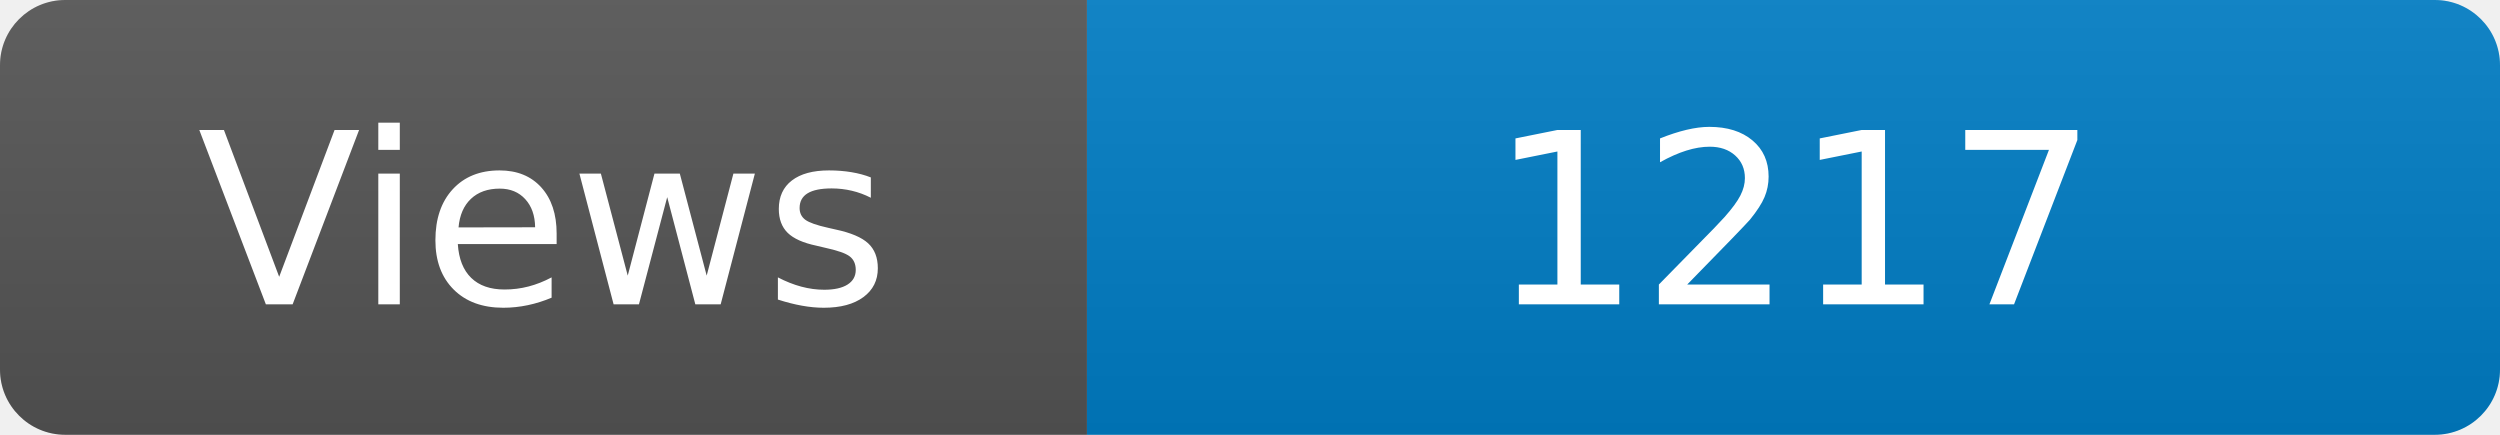
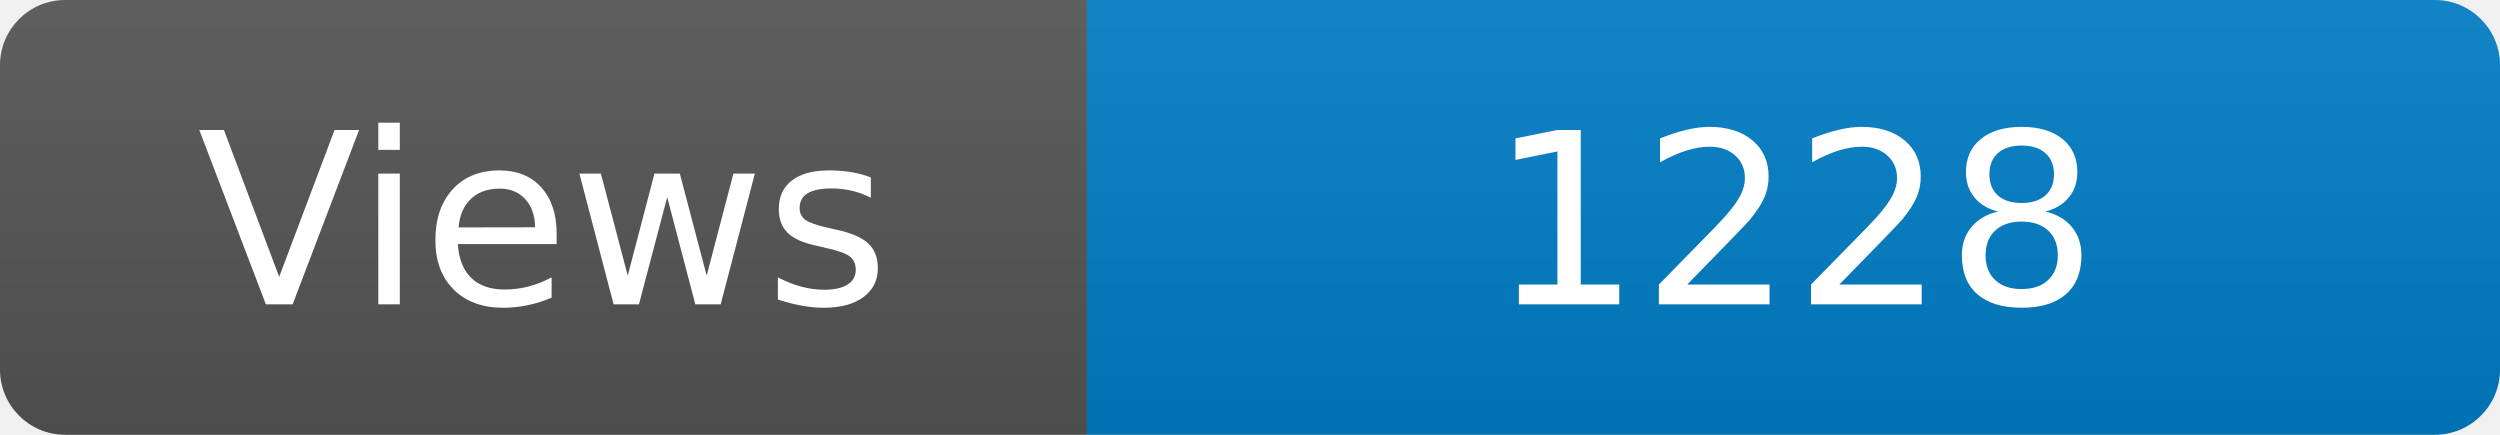
<svg xmlns="http://www.w3.org/2000/svg" width="115" height="20" role="img" aria-label="Maintained?: yes">
  <linearGradient id="s" x2="0" y2="100%">
    <stop offset="0" stop-color="#bbb" stop-opacity=".1" />
    <stop offset="1" stop-opacity=".1" />
  </linearGradient>
  <clipPath id="r">
    <rect width="115" height="20" rx="3" fill="#fff" />
  </clipPath>
  <g clip-path="url(#r)">
    <rect width="50" height="20" fill="#555" />
    <rect x="50" width="160" height="20" fill="#007ec6" />
    <rect width="115" height="20" fill="url(#s)" />
  </g>
  <g fill="#fff" text-anchor="middle" font-family="Verdana,Geneva,DejaVu Sans,sans-serif" font-size="110">
    <text x="250" y="140" transform="scale(.1)" fill="#fff">Views</text>
-     <text x="825" y="140" transform="scale(.1)" fill="#fff">1217</text>
+     <text x="825" y="140" transform="scale(.1)" fill="#fff">1228</text>
  </g>
</svg>
